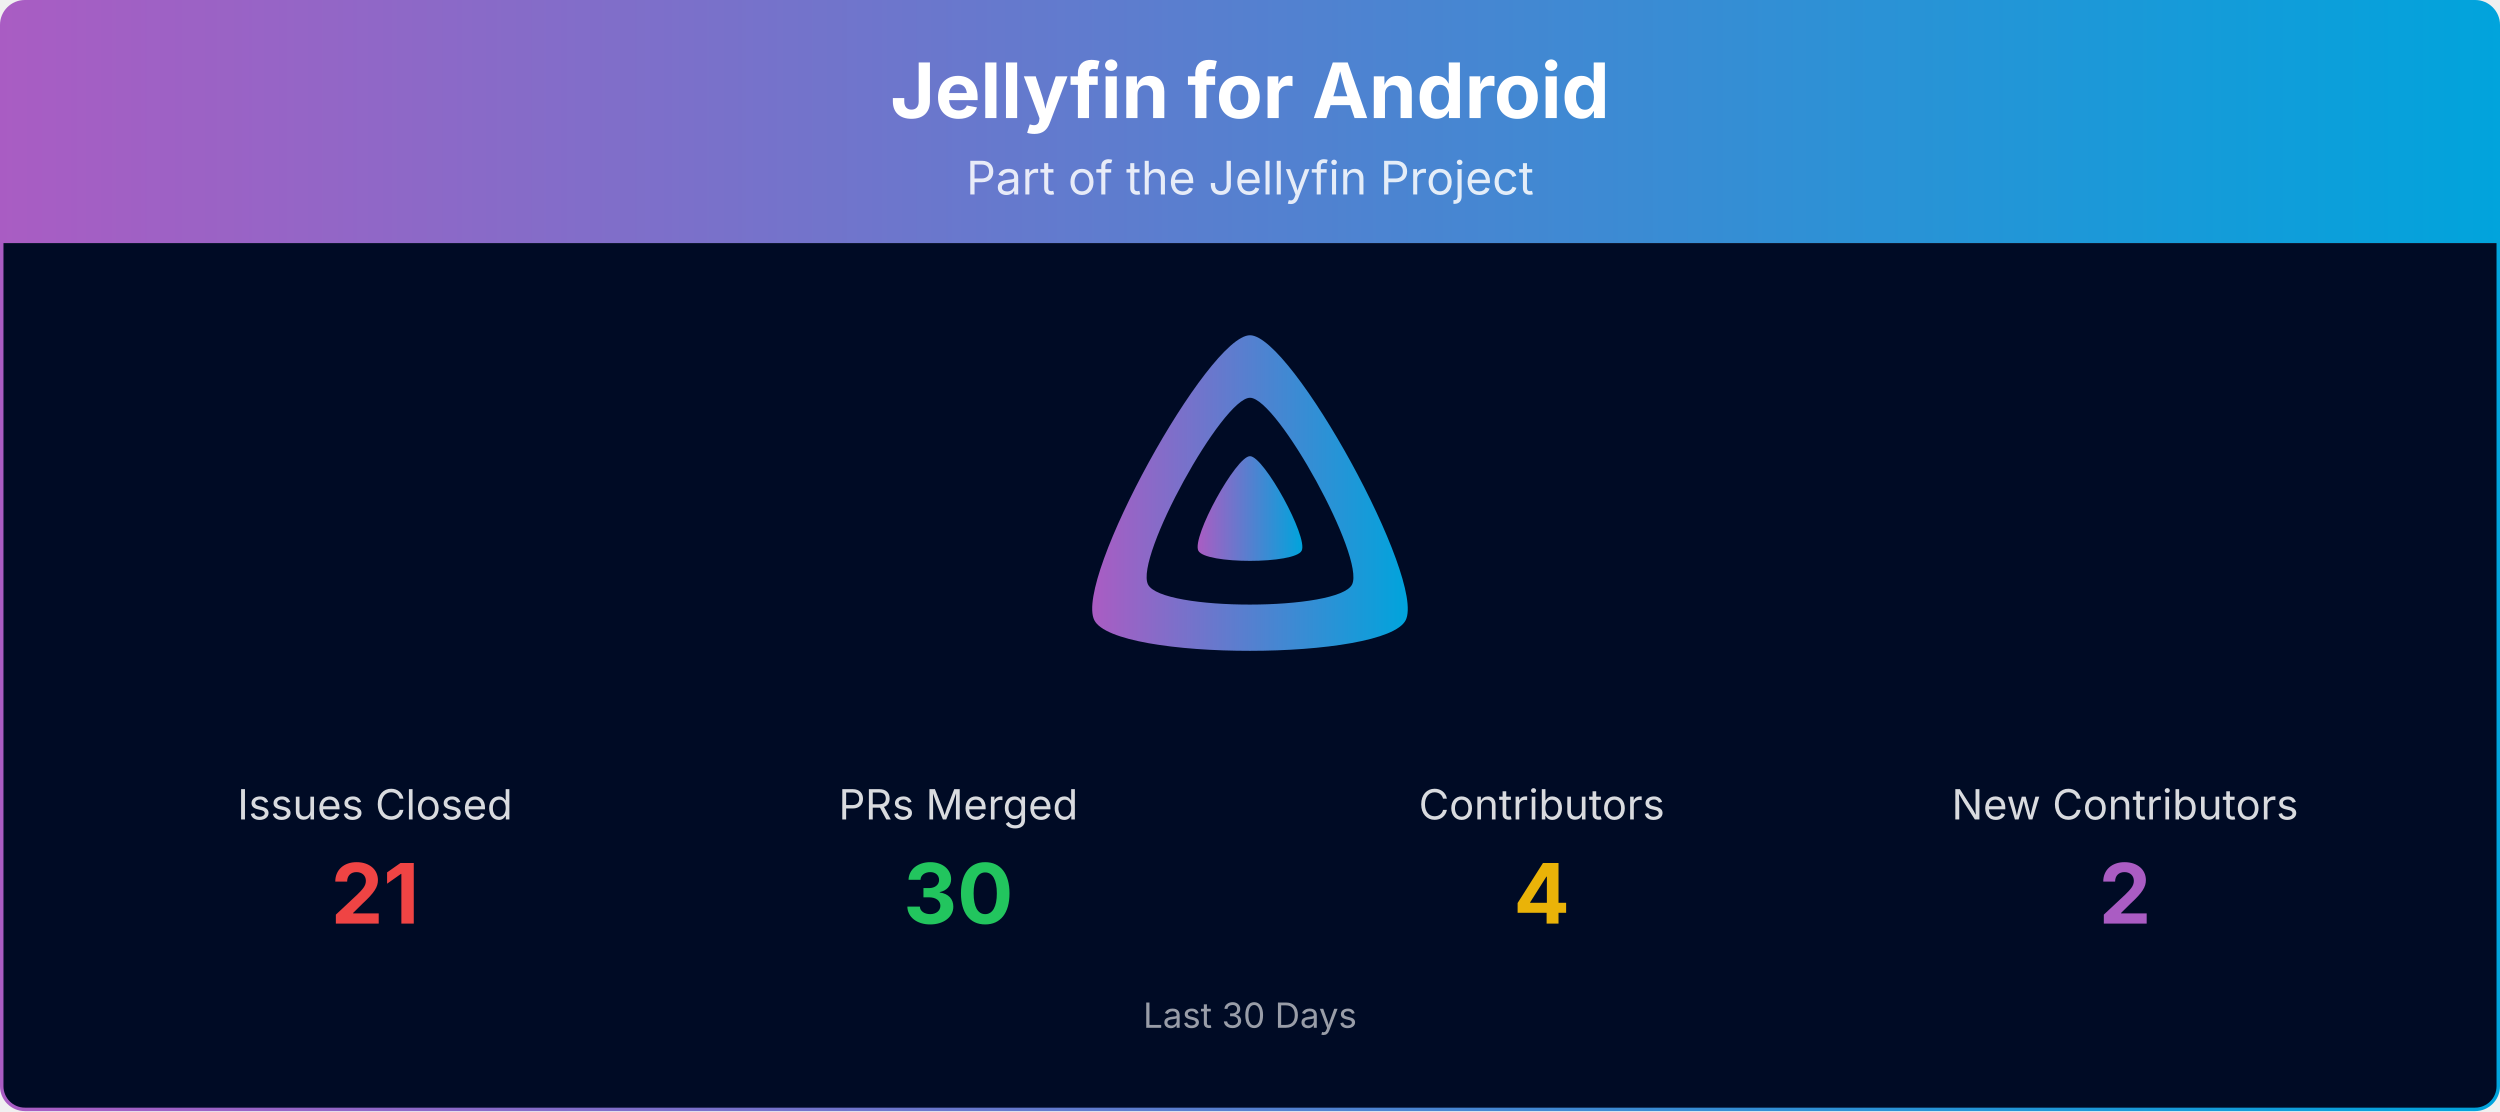
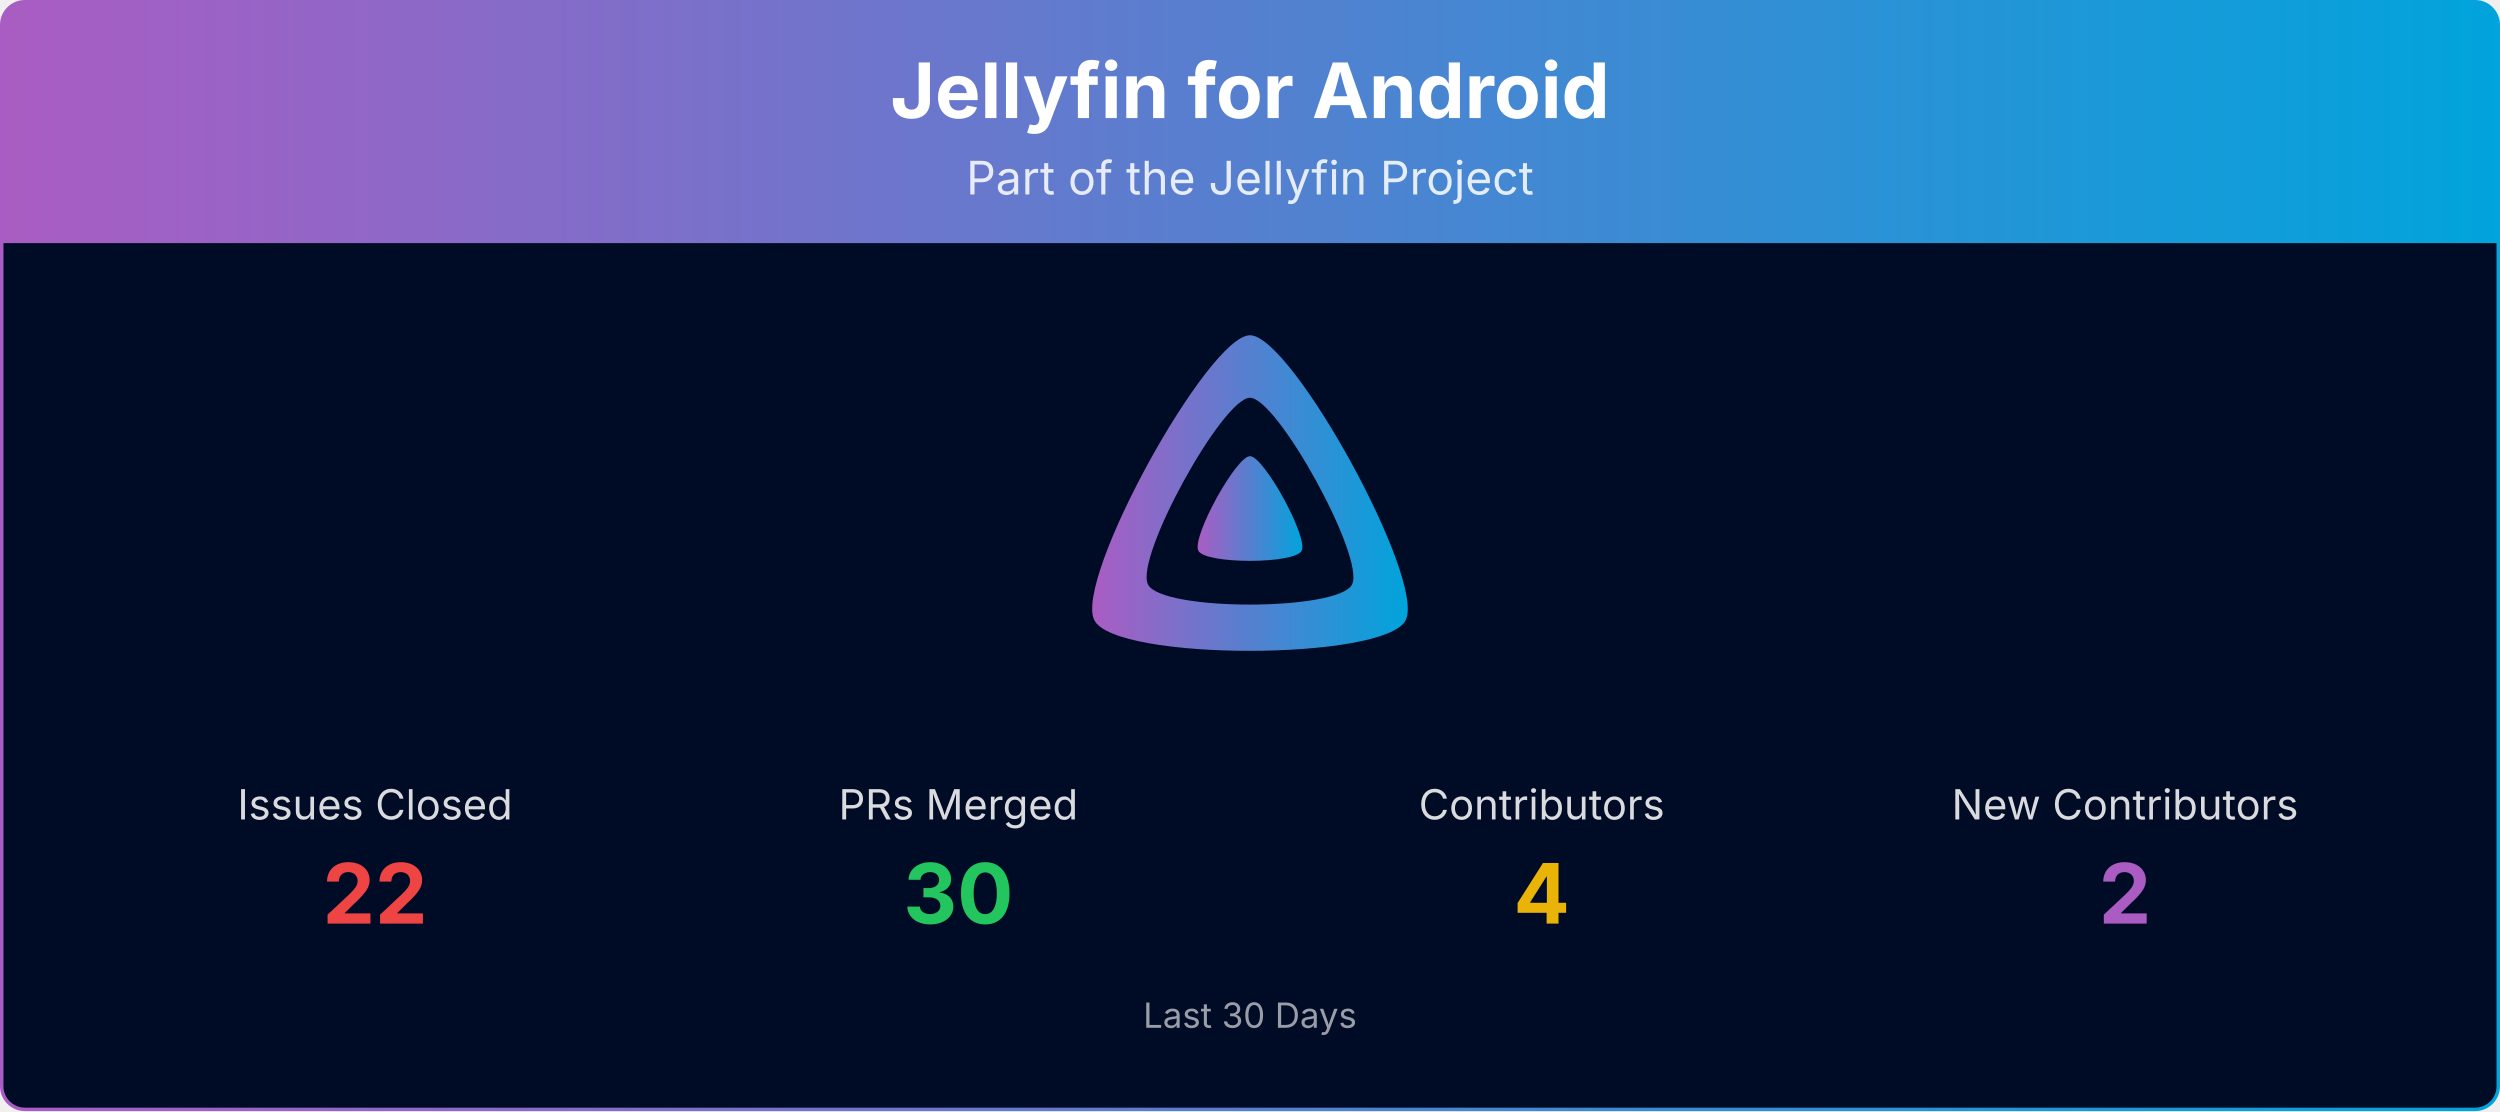
<svg xmlns="http://www.w3.org/2000/svg" viewBox="0 0 1080 480" width="100%" role="img" aria-label="Jellyfin for Android">
  <defs>
    <linearGradient id="banner-jellyfin-android-grad" x1="0" y1="0" x2="1" y2="0">
      <stop offset="0%" stop-color="#AA5CC3" />
      <stop offset="100%" stop-color="#00A4DC" />
    </linearGradient>
    <clipPath id="banner-jellyfin-android-grad-clip">
      <rect x="0.75" y="0.75" width="1078.5" height="478.5" rx="10" ry="10" />
    </clipPath>
  </defs>
  <g clip-path="url(#banner-jellyfin-android-grad-clip)">
    <path d="M0.75,10.75 A10.0,10.0 0 0 1 10.75,0.75 L1069.25,0.75 A10.0,10.0 0 0 1 1079.25,10.75 L1079.25,105.00 L0.75,105.00 Z" fill="url(#banner-jellyfin-android-grad)" />
    <text x="540.0" y="51" text-anchor="middle" font-size="33" font-weight="700" font-family="Plus Jakarta Sans, system-ui, -apple-system, Segoe UI, sans-serif" fill="#ffffff">Jellyfin for Android</text>
    <text x="540.0" y="84" text-anchor="middle" font-size="20" font-family="Plus Jakarta Sans, system-ui, -apple-system, Segoe UI, sans-serif" fill="#ffffff" opacity="0.85">Part of the Jellyfin Project</text>
    <rect x="0.75" y="105" width="1078.5" height="374.25" fill="#000b25" />
    <g transform="translate(465.00,138.00) scale(0.29297)">
      <path fill="url(#banner-jellyfin-android-grad)" fill-rule="evenodd" d="M256,23.3c-61.6,0-259.8,359.4-229.6,420.1s429.3,60,459.2,0S317.6,23.3,256,23.3zM406.5,390.8c-19.6,39.3-281.1,39.8-300.9,0s110.1-275.3,150.4-275.3S426.1,351.4,406.5,390.8z" />
      <path fill="url(#banner-jellyfin-android-grad)" d="M256,201.6c-20.4,0-86.2,119.3-76.2,139.4s142.5,19.9,152.4,0S276.5,201.6,256,201.6z" />
    </g>
    <text x="162.0" y="354.0" text-anchor="middle" font-size="18" font-family="Plus Jakarta Sans, system-ui, -apple-system, Segoe UI, sans-serif" fill="#ffffff" opacity="0.85">Issues Closed</text>
-     <text x="162.0" y="399.0" text-anchor="middle" font-size="36" font-weight="700" font-family="Plus Jakarta Sans, system-ui, -apple-system, Segoe UI, sans-serif" fill="#ef4444">21</text>
+     <text x="162.0" y="399.0" text-anchor="middle" font-size="36" font-weight="700" font-family="Plus Jakarta Sans, system-ui, -apple-system, Segoe UI, sans-serif" fill="#ef4444">22</text>
    <text x="414.0" y="354.0" text-anchor="middle" font-size="18" font-family="Plus Jakarta Sans, system-ui, -apple-system, Segoe UI, sans-serif" fill="#ffffff" opacity="0.85">PRs Merged</text>
    <text x="414.0" y="399.0" text-anchor="middle" font-size="36" font-weight="700" font-family="Plus Jakarta Sans, system-ui, -apple-system, Segoe UI, sans-serif" fill="#22c55e">30</text>
    <text x="666.0" y="354.0" text-anchor="middle" font-size="18" font-family="Plus Jakarta Sans, system-ui, -apple-system, Segoe UI, sans-serif" fill="#ffffff" opacity="0.85">Contributors</text>
    <text x="666.0" y="399.0" text-anchor="middle" font-size="36" font-weight="700" font-family="Plus Jakarta Sans, system-ui, -apple-system, Segoe UI, sans-serif" fill="#eab308">4</text>
    <text x="918.0" y="354.0" text-anchor="middle" font-size="18" font-family="Plus Jakarta Sans, system-ui, -apple-system, Segoe UI, sans-serif" fill="#ffffff" opacity="0.85">New Contributors</text>
    <text x="918.0" y="399.0" text-anchor="middle" font-size="36" font-weight="700" font-family="Plus Jakarta Sans, system-ui, -apple-system, Segoe UI, sans-serif" fill="#AA5CC3">2</text>
    <text x="540.0" y="444.0" text-anchor="middle" font-size="15" font-family="Plus Jakarta Sans, system-ui, -apple-system, Segoe UI, sans-serif" fill="#ffffff" opacity="0.6">Last 30 Days</text>
  </g>
  <rect x="0.75" y="0.75" width="1078.5" height="478.5" rx="10" ry="10" fill="none" stroke="url(#banner-jellyfin-android-grad)" stroke-width="1.5" />
</svg>
